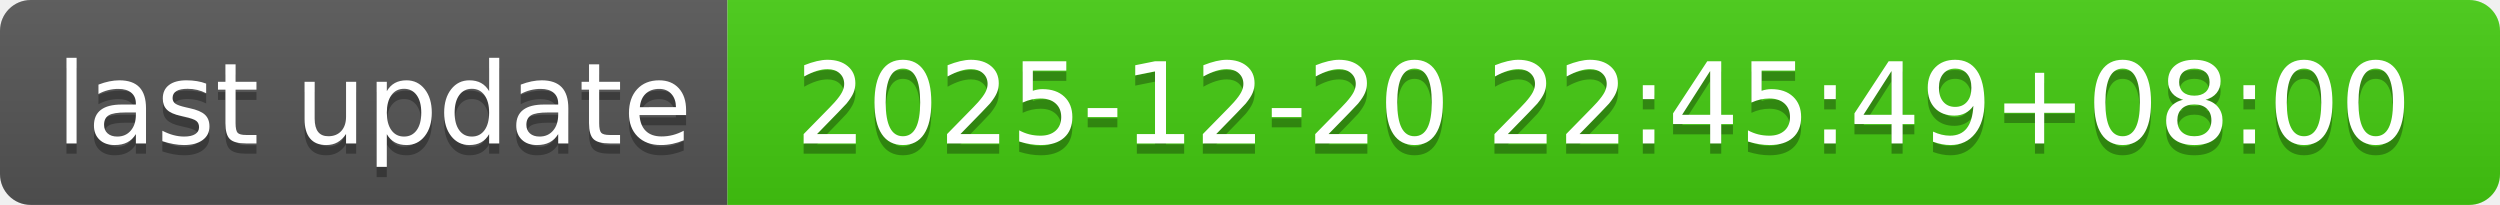
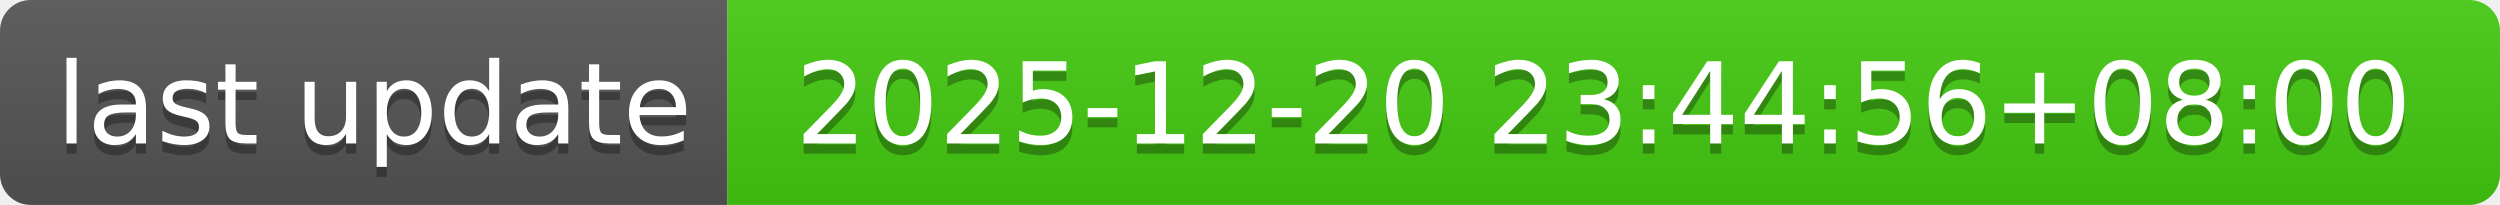
- <svg xmlns="http://www.w3.org/2000/svg" width="244" height="20" role="img" aria-label="last update: 2025-12-20 22:45:49+08:00">
+ <svg xmlns="http://www.w3.org/2000/svg" width="244" height="20" role="img" aria-label="last update: 2025-12-20 23:44:56+08:00">
  <linearGradient id="s" x2="0" y2="100%">
    <stop offset="0" stop-color="#bbb" stop-opacity=".1" />
    <stop offset="1" stop-opacity=".1" />
  </linearGradient>
  <clipPath id="r">
    <rect width="244" height="20" rx="3" fill="#fff" />
  </clipPath>
  <g clip-path="url(#r)">
    <rect width="71" height="20" fill="#555" />
    <rect x="71" width="173" height="20" fill="#4c1" />
    <rect width="244" height="20" fill="url(#s)" />
  </g>
  <g fill="#fff" text-anchor="middle" font-family="Verdana,Geneva,DejaVu Sans,sans-serif" text-rendering="geometricPrecision" font-size="110">
    <text aria-hidden="true" x="365" y="150" fill="#010101" fill-opacity=".3" transform="scale(.1)" textLength="610">last update</text>
    <text x="365" y="140" transform="scale(.1)" fill="#fff" textLength="610">last update</text>
-     <text aria-hidden="true" x="1565" y="150" fill="#010101" fill-opacity=".3" transform="scale(.1)" textLength="1630">2025-12-20 22:45:49+08:00</text>
-     <text x="1565" y="140" transform="scale(.1)" fill="#fff" textLength="1630">2025-12-20 22:45:49+08:00</text>
+     <text aria-hidden="true" x="1565" y="150" fill="#010101" fill-opacity=".3" transform="scale(.1)" textLength="1630">2025-12-20 23:44:56+08:00</text>
+     <text x="1565" y="140" transform="scale(.1)" fill="#fff" textLength="1630">2025-12-20 23:44:56+08:00</text>
  </g>
</svg>
